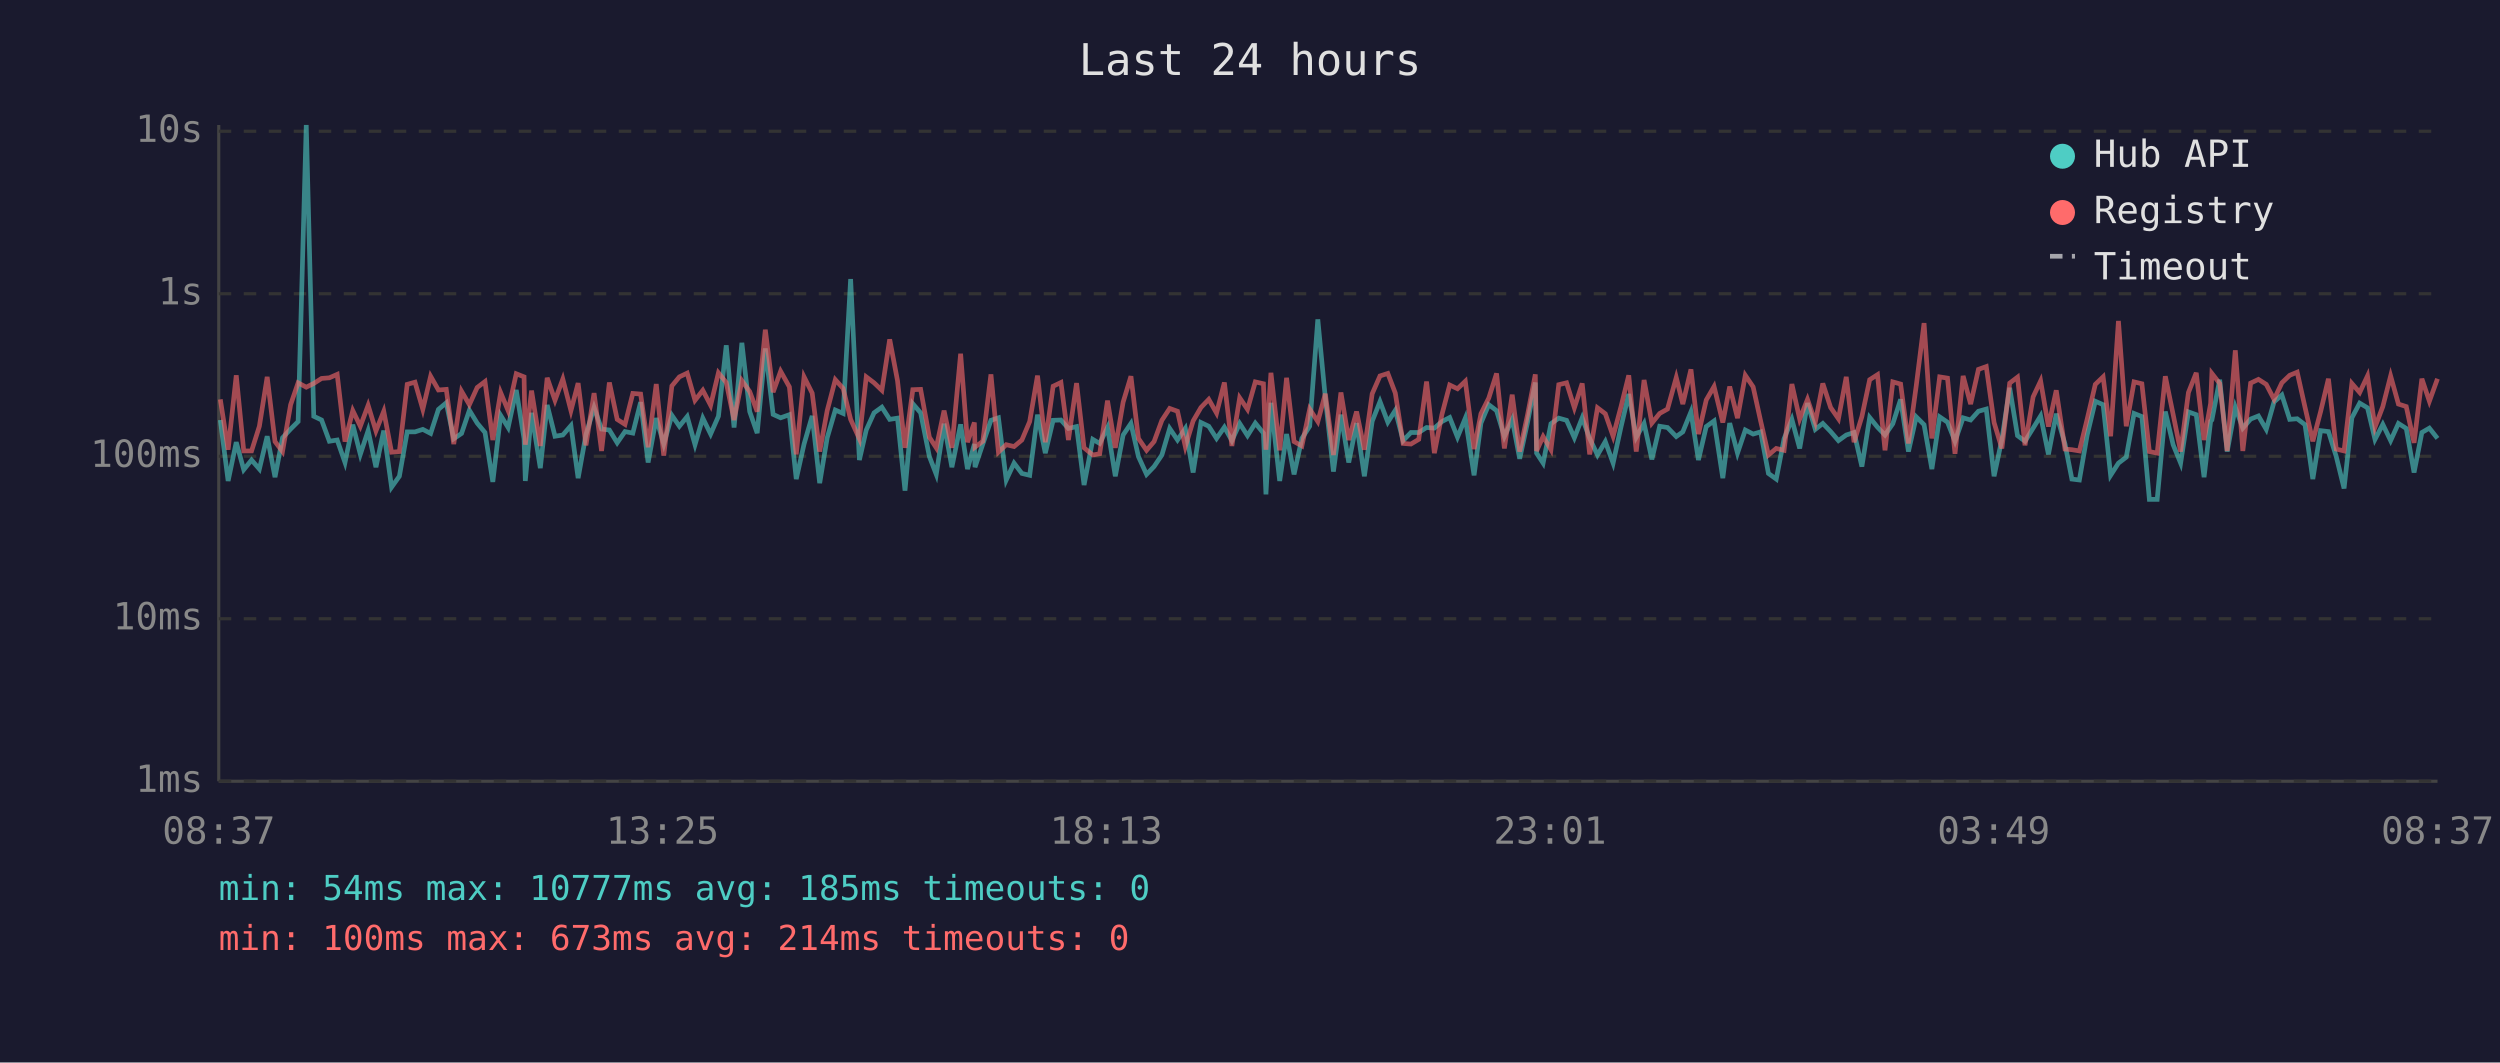
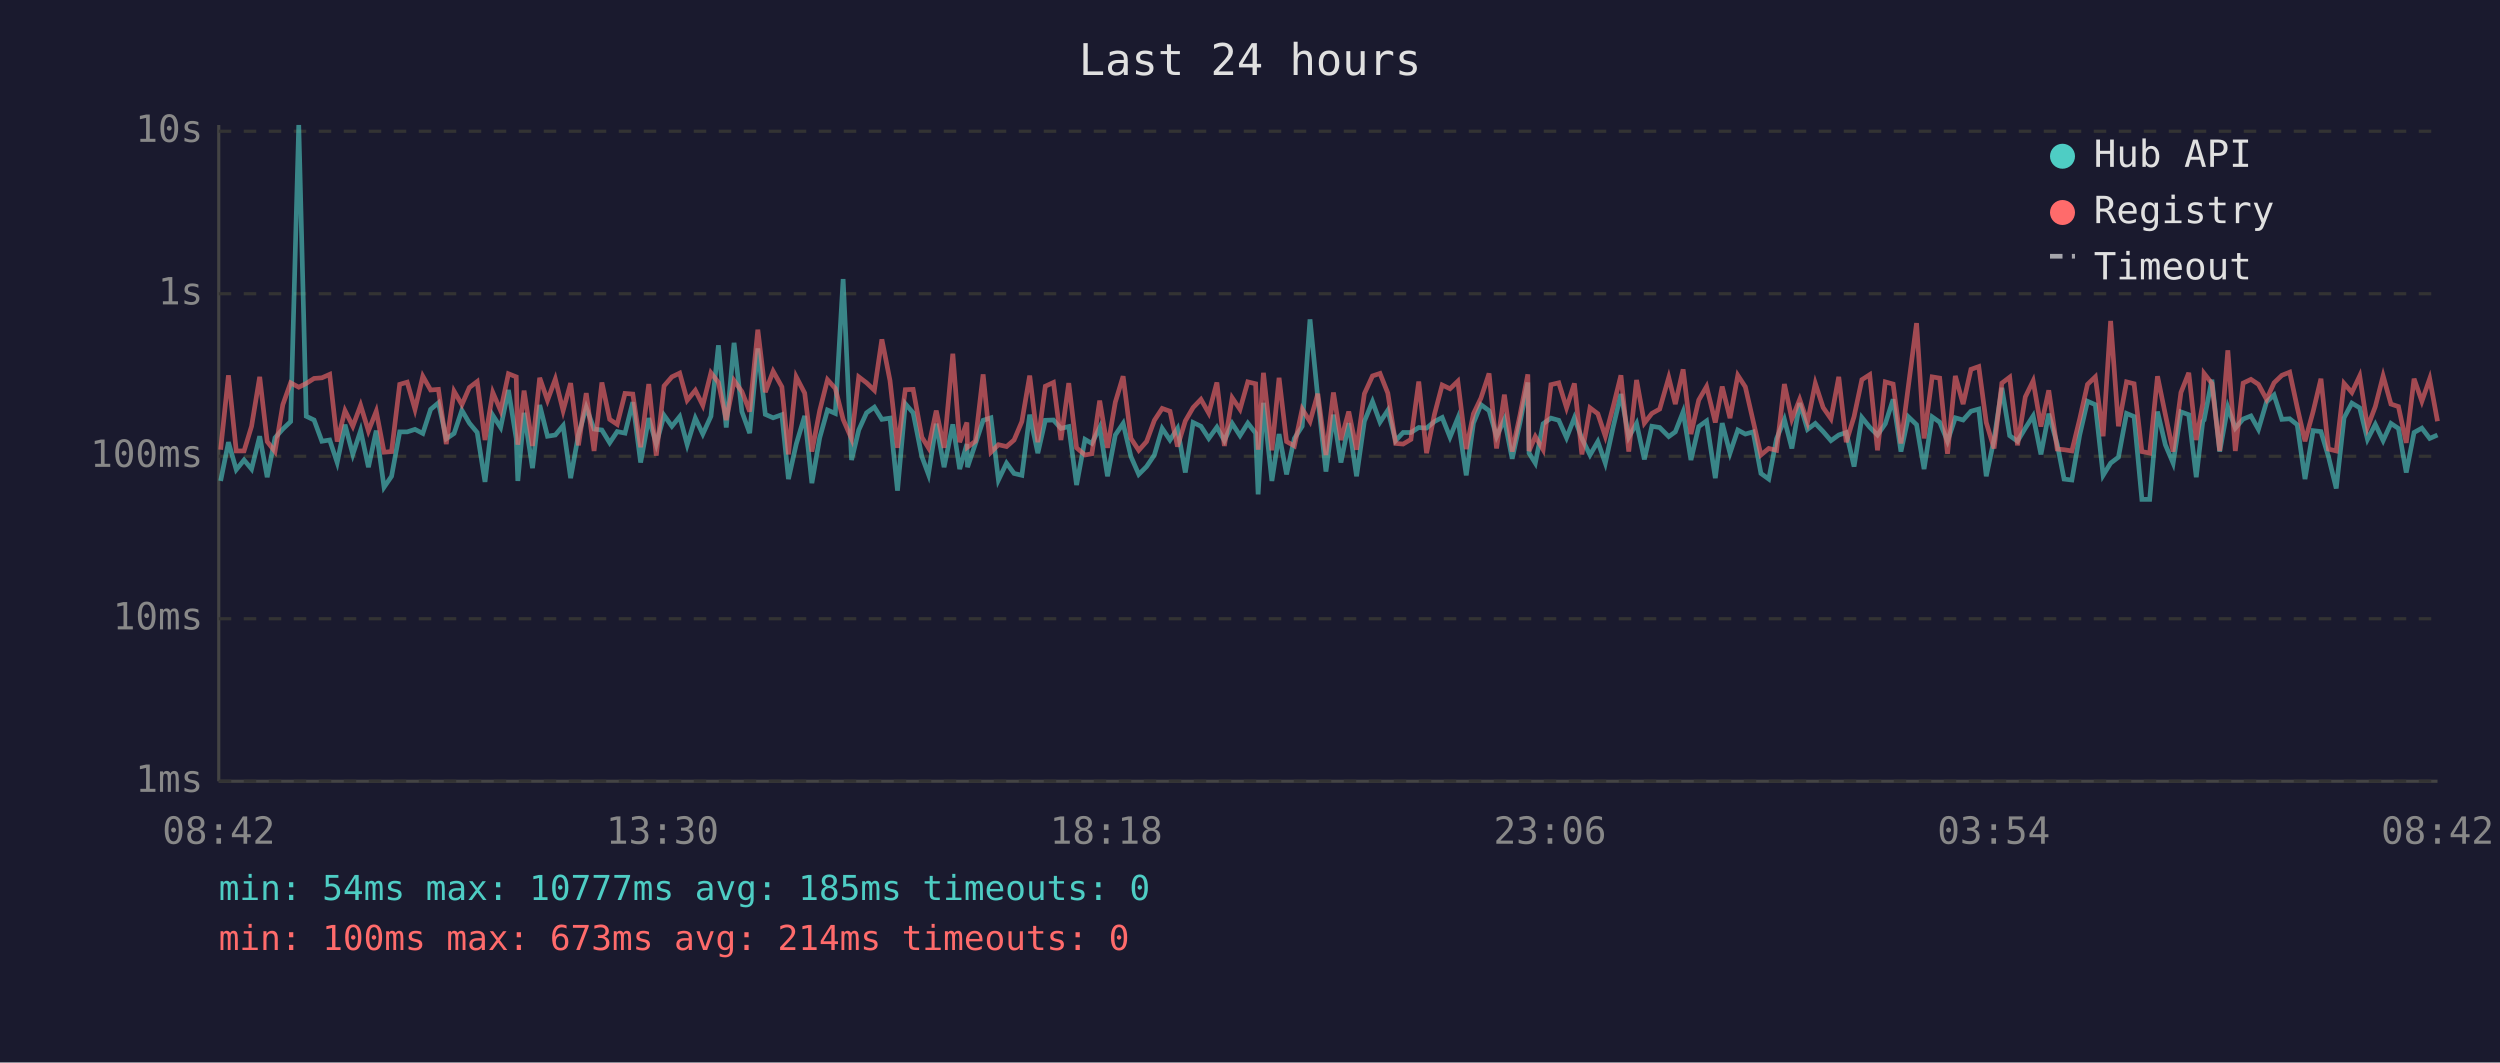
<svg xmlns="http://www.w3.org/2000/svg" viewBox="0 0 800 340" font-family="monospace" font-size="12">
  <rect width="800" height="340" fill="#1a1a2e" />
  <text x="400" y="24" fill="#e0e0e0" font-size="14" text-anchor="middle">Last 24 hours</text>
  <line x1="70" y1="40" x2="70" y2="250" stroke="#444" stroke-width="1" />
  <line x1="70" y1="250" x2="780" y2="250" stroke="#444" stroke-width="1" />
  <line x1="70" y1="250" x2="780" y2="250" stroke="#333" stroke-width="1" stroke-dasharray="4" />
  <text x="65" y="250" fill="#888" text-anchor="end" dominant-baseline="middle">1ms</text>
  <line x1="70" y1="198" x2="780" y2="198" stroke="#333" stroke-width="1" stroke-dasharray="4" />
  <text x="65" y="198" fill="#888" text-anchor="end" dominant-baseline="middle">10ms</text>
  <line x1="70" y1="146" x2="780" y2="146" stroke="#333" stroke-width="1" stroke-dasharray="4" />
  <text x="65" y="146" fill="#888" text-anchor="end" dominant-baseline="middle">100ms</text>
  <line x1="70" y1="94" x2="780" y2="94" stroke="#333" stroke-width="1" stroke-dasharray="4" />
  <text x="65" y="94" fill="#888" text-anchor="end" dominant-baseline="middle">1s</text>
  <line x1="70" y1="42" x2="780" y2="42" stroke="#333" stroke-width="1" stroke-dasharray="4" />
  <text x="65" y="42" fill="#888" text-anchor="end" dominant-baseline="middle">10s</text>
-   <text x="70" y="270" fill="#888" text-anchor="middle">08:37</text>
-   <text x="212" y="270" fill="#888" text-anchor="middle">13:25</text>
-   <text x="354" y="270" fill="#888" text-anchor="middle">18:13</text>
-   <text x="496" y="270" fill="#888" text-anchor="middle">23:01</text>
-   <text x="638" y="270" fill="#888" text-anchor="middle">03:49</text>
-   <text x="780" y="270" fill="#888" text-anchor="middle">08:37</text>
-   <polyline points="70.5,134.4 73.0,153.9 75.6,141.5 78.0,150.3 80.5,147.2 83.0,150.1 85.5,139.6 88.0,152.7 90.4,140.1 93.0,137.3 95.4,134.9 98.0,40.0 100.4,133.2 102.9,134.4 105.4,141.2 107.9,140.8 110.4,148.0 112.9,135.9 115.3,145.4 117.8,137.8 120.3,149.5 122.8,137.8 125.3,155.9 127.8,152.4 130.3,138.2 132.8,138.2 135.3,137.4 137.8,138.7 140.3,131.0 142.8,128.9 145.2,140.4 147.7,138.7 150.2,131.3 152.7,135.4 155.2,138.4 157.7,154.2 160.2,132.9 162.6,136.8 165.2,124.8 167.7,140.4 168.1,153.9 170.1,132.1 172.9,149.8 175.1,129.6 177.6,139.6 180.1,139.2 182.7,136.2 185.0,153.0 187.5,139.1 190.1,130.4 192.5,137.3 195.0,137.6 197.5,141.7 200.0,138.1 202.5,138.6 205.0,128.7 207.4,148.0 210.0,133.8 212.4,142.1 215.0,132.9 217.4,136.4 219.9,133.3 222.4,142.3 224.9,133.8 227.4,138.9 229.9,133.2 232.4,110.5 234.9,136.8 237.4,109.7 239.9,131.7 242.3,138.6 244.9,111.5 247.4,132.6 249.8,133.7 252.6,132.7 254.8,153.3 257.3,142.1 259.9,133.1 262.3,154.6 264.7,140.1 267.3,131.2 269.8,132.3 272.2,89.3 275.0,147.2 277.2,137.6 279.7,132.1 282.2,130.3 284.7,134.2 287.2,133.8 289.6,157.0 292.1,129.2 294.6,132.1 297.4,146.1 299.6,151.8 302.1,135.6 304.6,149.5 307.4,135.8 309.6,150.1 311.8,142.1 312.0,149.5 314.5,142.1 317.1,134.5 319.5,133.7 322.0,153.6 324.5,148.2 327.0,151.5 329.5,152.1 332.0,132.7 334.5,145.0 337.0,134.5 339.5,134.4 341.9,137.1 344.5,136.5 346.9,155.2 349.7,140.6 351.9,141.9 354.4,136.8 356.9,152.4 359.4,139.2 361.9,135.5 364.3,146.1 366.9,151.8 369.3,149.3 371.8,145.6 374.3,137.1 376.8,140.8 379.3,137.1 381.8,151.2 384.3,135.2 386.8,136.4 389.3,140.3 391.8,136.7 394.2,141.0 396.7,135.5 399.2,139.4 401.7,135.4 404.3,138.6 405.1,158.2 406.7,128.9 409.5,153.9 411.7,138.9 414.1,151.8 416.6,140.3 419.1,136.4 421.7,102.2 424.1,127.3 426.7,150.9 429.1,132.7 431.6,148.0 434.1,135.4 436.6,152.4 439.1,134.8 441.6,128.5 444.1,135.1 446.5,131.3 449.0,141.0 451.5,138.4 454.0,138.4 456.5,136.8 459.0,137.0 461.4,134.9 463.9,133.6 466.4,139.9 468.9,133.8 471.7,152.1 473.9,135.4 476.4,129.5 478.9,131.4 481.4,139.7 483.9,134.2 486.3,146.8 488.8,135.2 491.3,122.4 491.7,145.0 493.8,148.2 496.3,135.6 498.8,133.8 501.3,134.5 503.8,140.1 506.3,133.7 508.7,140.3 511.2,145.6 513.7,141.3 516.2,148.2 518.7,136.7 521.2,126.1 523.6,139.9 526.1,135.5 528.6,147.0 531.1,136.4 533.6,136.8 536.4,139.7 538.5,138.2 541.1,131.8 543.5,147.2 546.0,136.5 548.5,134.7 551.3,153.0 553.5,135.4 556.0,145.0 558.5,137.6 561.0,138.9 563.4,138.2 565.9,151.5 568.4,153.3 570.9,140.4 573.4,134.2 575.9,143.5 578.4,129.0 580.9,137.4 583.3,135.5 585.8,138.1 588.3,141.0 590.8,139.2 593.3,138.4 595.8,149.3 598.3,133.6 600.8,136.7 603.2,139.2 605.7,135.6 608.2,127.8 610.7,144.5 613.2,133.4 615.7,135.9 618.2,150.1 620.7,133.4 623.2,135.1 625.6,141.2 628.2,133.7 630.6,134.4 633.1,131.6 635.6,130.9 638.1,152.4 640.6,140.6 643.1,124.1 645.6,139.4 648.0,141.2 650.6,137.0 653.0,133.1 655.5,145.4 658.0,132.4 660.8,142.1 663.0,153.3 665.4,153.6 667.9,139.2 670.5,128.4 673.0,129.5 675.4,152.1 677.9,148.2 680.4,146.3 682.9,132.3 685.4,133.3 687.8,159.8 690.3,159.8 692.9,131.7 695.4,142.3 697.8,148.2 700.3,131.8 702.8,132.7 705.3,152.7 707.4,134.8 707.8,134.4 710.3,121.5 712.7,144.5 715.3,130.3 717.7,137.0 720.2,134.1 722.7,133.1 725.2,137.4 727.7,128.6 730.2,126.4 732.7,134.2 735.1,134.0 737.6,135.9 740.1,153.3 742.6,137.8 745.1,138.1 747.6,146.1 750.1,156.3 752.6,133.7 755.1,129.0 757.6,130.5 760.0,140.6 762.5,135.8 765.0,141.0 767.5,135.5 770.0,137.1 772.5,151.2 775.0,138.4 777.4,137.0 780.0,140.3" fill="none" stroke="#4ecdc4" stroke-width="1.5" opacity="0.6" />
-   <polyline points="70.5,127.8 73.0,143.9 75.6,120.1 78.0,144.3 80.5,144.3 83.0,136.4 85.5,120.6 88.0,141.3 90.4,144.5 93.0,129.5 95.4,122.5 98.0,123.9 100.4,122.7 102.9,121.1 105.4,120.9 107.9,119.8 110.4,141.3 112.9,131.4 115.3,136.4 117.8,129.7 120.3,137.9 122.8,131.6 125.3,144.7 127.8,144.5 130.3,123.0 132.8,122.3 135.3,131.0 137.8,120.4 140.3,124.8 142.8,124.6 145.2,142.1 147.7,125.2 150.2,129.5 152.7,124.0 155.2,122.1 157.7,140.8 160.2,125.6 162.6,131.4 165.2,119.6 167.7,120.6 168.1,142.3 170.1,125.0 172.9,142.7 175.1,120.9 177.6,128.1 180.1,121.3 182.7,131.4 185.0,122.6 187.5,142.5 190.1,125.8 192.5,144.3 195.0,122.4 197.5,134.2 200.0,135.8 202.5,125.9 205.0,126.1 207.4,143.1 210.0,122.9 212.4,145.8 215.0,123.5 217.4,120.6 219.9,119.4 222.4,128.1 224.9,124.9 227.4,129.7 229.9,119.3 232.4,122.4 234.9,134.4 237.4,121.8 239.9,125.3 242.3,131.7 244.9,105.5 247.4,125.5 249.8,118.8 252.6,123.8 254.8,145.4 257.3,120.6 259.9,125.8 262.3,144.5 264.7,131.4 267.3,121.5 269.8,124.3 272.2,134.2 275.0,140.4 277.2,120.6 279.7,122.5 282.2,124.9 284.7,108.6 287.2,121.8 289.6,143.3 292.1,124.7 294.6,124.6 297.4,139.9 299.6,143.3 302.1,131.4 304.6,143.3 307.4,113.2 309.6,141.5 311.8,135.2 312.0,143.1 314.5,141.2 317.1,119.8 319.5,144.7 322.0,142.3 324.5,142.9 327.0,140.8 329.5,134.9 332.0,120.2 334.5,141.5 337.0,123.6 339.5,122.4 341.9,140.8 344.5,122.6 346.9,143.3 349.7,145.6 351.9,145.2 354.4,128.2 356.9,143.3 359.4,128.7 361.9,120.4 364.3,140.3 366.9,144.1 369.3,141.3 371.8,134.5 374.3,130.7 376.8,131.6 379.3,142.9 381.8,134.7 384.3,130.4 386.8,127.8 389.3,132.2 391.8,122.4 394.2,142.7 396.7,127.3 399.2,131.0 401.7,122.2 404.3,122.8 405.1,143.9 406.7,119.3 409.5,144.1 411.7,120.9 414.1,141.3 416.6,142.7 419.1,130.9 421.7,134.9 424.1,126.0 426.7,145.6 429.1,125.6 431.6,140.8 434.1,131.7 436.6,143.9 439.1,126.0 441.6,120.3 444.1,119.5 446.5,125.8 449.0,141.9 451.5,142.1 454.0,140.6 456.5,122.1 459.0,145.0 461.4,132.7 463.9,123.2 466.4,124.4 468.9,122.0 471.7,143.7 473.9,132.4 476.4,127.4 478.9,119.5 481.4,143.5 483.9,126.3 486.3,144.5 488.8,132.8 491.3,119.8 491.7,144.3 493.8,139.7 496.3,143.9 498.8,123.1 501.3,122.5 503.8,130.5 506.3,122.7 508.7,145.4 511.2,130.5 513.7,132.4 516.2,139.6 518.7,130.2 521.2,120.1 523.6,144.5 526.1,121.6 528.6,135.4 531.1,132.3 533.6,130.9 536.4,120.8 538.5,129.3 541.1,118.2 543.5,138.9 546.0,128.0 548.5,123.7 551.3,135.2 553.5,123.7 556.0,133.8 558.5,120.1 561.0,123.8 563.4,134.7 565.9,145.6 568.4,143.5 570.9,144.1 573.4,122.9 575.9,134.1 578.4,127.8 580.9,135.1 583.3,122.7 585.8,130.4 588.3,134.0 590.8,120.6 593.3,141.5 595.8,133.3 598.3,121.5 600.8,119.9 603.2,144.1 605.7,122.2 608.2,122.9 610.7,141.9 613.2,123.4 615.7,103.4 618.2,140.3 620.7,120.6 623.2,121.0 625.6,145.2 628.2,120.3 630.6,129.3 633.1,118.2 635.6,117.3 638.1,135.2 640.6,143.5 643.1,122.6 645.6,120.7 648.0,142.5 650.6,127.0 653.0,121.9 655.5,136.5 658.0,124.9 660.8,143.7 663.0,143.9 665.4,144.3 667.9,134.1 670.5,123.0 673.0,120.6 675.4,139.6 677.9,102.7 680.4,136.4 682.9,122.2 685.4,122.8 687.8,144.5 690.3,145.0 692.9,120.4 695.4,132.6 697.8,144.5 700.3,125.6 702.8,119.3 705.3,140.8 707.4,129.1 707.8,119.5 710.3,122.7 712.7,144.3 715.3,112.1 717.7,144.3 720.2,122.6 722.7,121.4 725.2,123.0 727.7,127.8 730.2,122.5 732.7,120.1 735.1,119.1 737.6,130.3 740.1,141.2 742.6,131.7 745.1,121.2 747.6,143.7 750.1,144.3 752.6,122.7 755.1,125.6 757.6,120.3 760.0,136.7 762.5,130.1 765.0,120.3 767.5,129.3 770.0,130.1 772.5,141.7 775.0,121.2 777.4,128.4 780.0,121.2" fill="none" stroke="#ff6b6b" stroke-width="1.5" opacity="0.6" />
+   <text x="70" y="270" fill="#888" text-anchor="middle">08:42</text>
+   <text x="212" y="270" fill="#888" text-anchor="middle">13:30</text>
+   <text x="354" y="270" fill="#888" text-anchor="middle">18:18</text>
+   <text x="496" y="270" fill="#888" text-anchor="middle">23:06</text>
+   <text x="638" y="270" fill="#888" text-anchor="middle">03:54</text>
+   <text x="780" y="270" fill="#888" text-anchor="middle">08:42</text>
+   <polyline points="70.6,153.9 73.1,141.5 75.6,150.3 78.1,147.2 80.5,150.1 83.1,139.6 85.5,152.7 88.0,140.1 90.5,137.3 93.0,134.9 95.6,40.0 98.0,133.2 100.5,134.4 103.0,141.2 105.5,140.8 107.9,148.0 110.4,135.9 112.9,145.4 115.4,137.8 117.9,149.5 120.4,137.8 122.9,155.9 125.3,152.4 127.9,138.2 130.3,138.2 132.8,137.4 135.3,138.7 137.8,131.0 140.3,128.9 142.8,140.4 145.3,138.7 147.8,131.3 150.2,135.4 152.7,138.4 155.2,154.2 157.7,132.9 160.2,136.8 162.7,124.8 165.2,140.4 165.7,153.9 167.7,132.1 170.4,149.8 172.7,129.6 175.2,139.6 177.7,139.2 180.2,136.2 182.6,153.0 185.1,139.1 187.6,130.4 190.1,137.3 192.6,137.6 195.1,141.7 197.5,138.1 200.0,138.6 202.5,128.7 205.0,148.0 207.6,133.8 210.0,142.1 212.5,132.9 215.0,136.4 217.5,133.3 219.9,142.3 222.5,133.8 224.9,138.9 227.5,133.2 229.9,110.5 232.4,136.8 234.9,109.7 237.4,131.7 239.9,138.6 242.5,111.5 244.9,132.6 247.4,133.7 250.2,132.7 252.3,153.3 254.8,142.1 257.5,133.1 259.8,154.6 262.3,140.1 264.8,131.2 267.3,132.3 269.8,89.3 272.5,147.2 274.8,137.6 277.3,132.1 279.8,130.3 282.2,134.2 284.8,133.8 287.2,157.0 289.7,129.2 292.2,132.1 295.0,146.1 297.1,151.8 299.6,135.6 302.1,149.5 304.9,135.8 307.1,150.1 309.4,142.1 309.6,149.5 312.1,142.1 314.6,134.5 317.1,133.7 319.5,153.6 322.1,148.2 324.5,151.5 327.0,152.1 329.5,132.7 332.1,145.0 334.5,134.5 337.1,134.4 339.5,137.1 342.0,136.5 344.5,155.2 347.2,140.6 349.4,141.9 351.9,136.8 354.4,152.4 356.9,139.2 359.4,135.5 361.9,146.1 364.4,151.8 366.9,149.3 369.4,145.6 371.9,137.1 374.4,140.8 376.8,137.1 379.3,151.2 381.8,135.2 384.3,136.4 386.8,140.3 389.4,136.7 391.8,141.0 394.3,135.5 396.8,139.4 399.3,135.4 401.8,138.6 402.6,158.2 404.3,128.9 407.0,153.9 409.3,138.9 411.7,151.8 414.2,140.3 416.7,136.4 419.2,102.2 421.7,127.3 424.3,150.9 426.7,132.7 429.1,148.0 431.6,135.4 434.1,152.4 436.6,134.8 439.2,128.5 441.6,135.1 444.1,131.3 446.6,141.0 449.0,138.4 451.5,138.4 454.0,136.8 456.5,137.0 459.0,134.9 461.5,133.6 464.0,139.9 466.5,133.8 469.2,152.1 471.5,135.4 473.9,129.5 476.5,131.4 478.9,139.7 481.4,134.2 483.9,146.8 486.4,135.2 488.9,122.4 489.3,145.0 491.3,148.2 493.8,135.6 496.3,133.8 498.8,134.5 501.3,140.1 503.8,133.7 506.2,140.3 508.8,145.6 511.3,141.3 513.7,148.2 516.2,136.7 518.7,126.1 521.2,139.9 523.7,135.5 526.2,147.0 528.6,136.4 531.1,136.8 534.0,139.7 536.1,138.2 538.6,131.8 541.1,147.2 543.6,136.5 546.1,134.7 548.9,153.0 551.1,135.4 553.6,145.0 556.1,137.6 558.5,138.9 561.0,138.2 563.5,151.5 566.0,153.3 568.5,140.4 571.0,134.2 573.4,143.5 575.9,129.0 578.4,137.4 580.9,135.5 583.4,138.1 585.9,141.0 588.4,139.2 590.8,138.4 593.3,149.3 595.8,133.6 598.3,136.7 600.8,139.2 603.3,135.6 605.8,127.8 608.3,144.5 610.7,133.4 613.3,135.9 615.7,150.1 618.3,133.4 620.7,135.1 623.2,141.2 625.7,133.7 628.2,134.4 630.7,131.6 633.2,130.9 635.6,152.4 638.1,140.6 640.6,124.1 643.1,139.4 645.6,141.2 648.1,137.0 650.6,133.1 653.1,145.4 655.6,132.4 658.3,142.1 660.5,153.3 663.0,153.6 665.5,139.2 668.0,128.4 670.5,129.5 673.0,152.1 675.4,148.2 677.9,146.3 680.5,132.3 682.9,133.3 685.4,159.8 687.9,159.8 690.4,131.7 692.9,142.3 695.4,148.2 697.9,131.8 700.4,132.7 702.8,152.7 704.9,134.8 705.3,134.4 707.8,121.5 710.3,144.5 712.9,130.3 715.3,137.0 717.8,134.1 720.3,133.1 722.7,137.4 725.3,128.6 727.7,126.4 730.2,134.2 732.7,134.0 735.1,135.9 737.6,153.3 740.2,137.8 742.7,138.1 745.1,146.1 747.6,156.3 750.1,133.7 752.6,129.0 755.1,130.5 757.6,140.6 760.1,135.8 762.6,141.0 765.1,135.5 767.5,137.1 770.0,151.2 772.5,138.4 775.0,137.0 777.5,140.3 780.0,139.2" fill="none" stroke="#4ecdc4" stroke-width="1.5" opacity="0.6" />
+   <polyline points="70.6,143.9 73.1,120.1 75.6,144.3 78.1,144.3 80.5,136.4 83.1,120.6 85.5,141.3 88.0,144.5 90.5,129.5 93.0,122.5 95.6,123.9 98.0,122.7 100.5,121.1 103.0,120.9 105.5,119.8 107.9,141.3 110.4,131.4 112.9,136.4 115.4,129.7 117.9,137.9 120.4,131.6 122.9,144.7 125.3,144.5 127.9,123.0 130.3,122.3 132.8,131.0 135.3,120.4 137.8,124.8 140.3,124.6 142.8,142.1 145.3,125.2 147.8,129.5 150.2,124.0 152.7,122.1 155.2,140.8 157.7,125.6 160.2,131.4 162.7,119.6 165.2,120.6 165.7,142.3 167.7,125.0 170.4,142.7 172.7,120.9 175.2,128.1 177.7,121.3 180.2,131.4 182.6,122.6 185.1,142.5 187.6,125.8 190.1,144.3 192.6,122.4 195.1,134.2 197.5,135.8 200.0,125.9 202.5,126.1 205.0,143.1 207.6,122.9 210.0,145.8 212.5,123.5 215.0,120.6 217.5,119.4 219.9,128.1 222.5,124.9 224.9,129.7 227.5,119.3 229.9,122.4 232.4,134.4 234.9,121.8 237.4,125.3 239.9,131.7 242.5,105.5 244.9,125.5 247.4,118.8 250.2,123.8 252.3,145.4 254.8,120.6 257.5,125.8 259.8,144.5 262.3,131.4 264.8,121.5 267.3,124.3 269.8,134.2 272.5,140.4 274.8,120.6 277.3,122.5 279.8,124.9 282.2,108.6 284.8,121.8 287.2,143.3 289.7,124.7 292.2,124.6 295.0,139.9 297.1,143.3 299.6,131.4 302.1,143.3 304.9,113.2 307.1,141.5 309.4,135.2 309.6,143.1 312.1,141.2 314.6,119.8 317.1,144.7 319.5,142.3 322.1,142.9 324.5,140.8 327.0,134.9 329.5,120.2 332.1,141.5 334.5,123.6 337.1,122.4 339.5,140.8 342.0,122.6 344.5,143.3 347.2,145.6 349.4,145.2 351.9,128.2 354.4,143.3 356.9,128.7 359.4,120.4 361.9,140.3 364.4,144.1 366.9,141.3 369.4,134.5 371.9,130.7 374.4,131.6 376.8,142.9 379.3,134.7 381.8,130.4 384.3,127.8 386.8,132.2 389.4,122.4 391.8,142.7 394.3,127.3 396.8,131.0 399.3,122.2 401.8,122.8 402.6,143.9 404.3,119.3 407.0,144.1 409.3,120.9 411.7,141.3 414.2,142.7 416.7,130.9 419.2,134.9 421.7,126.0 424.3,145.6 426.7,125.6 429.1,140.8 431.6,131.7 434.1,143.9 436.6,126.0 439.2,120.3 441.6,119.5 444.1,125.8 446.6,141.9 449.0,142.1 451.5,140.6 454.0,122.1 456.5,145.0 459.0,132.7 461.5,123.2 464.0,124.4 466.5,122.0 469.2,143.7 471.5,132.4 473.9,127.4 476.5,119.5 478.9,143.5 481.4,126.3 483.9,144.5 486.4,132.8 488.9,119.8 489.3,144.3 491.3,139.7 493.8,143.9 496.3,123.1 498.8,122.5 501.3,130.5 503.8,122.7 506.2,145.4 508.8,130.5 511.3,132.4 513.7,139.6 516.2,130.2 518.7,120.1 521.2,144.5 523.7,121.6 526.2,135.4 528.6,132.3 531.1,130.9 534.0,120.8 536.1,129.3 538.6,118.2 541.1,138.9 543.6,128.0 546.1,123.7 548.9,135.2 551.1,123.7 553.6,133.8 556.1,120.1 558.5,123.8 561.0,134.7 563.5,145.6 566.0,143.5 568.5,144.1 571.0,122.9 573.4,134.1 575.9,127.8 578.4,135.1 580.9,122.7 583.4,130.4 585.9,134.0 588.4,120.6 590.8,141.5 593.3,133.3 595.8,121.5 598.3,119.9 600.8,144.1 603.3,122.2 605.8,122.9 608.3,141.9 610.7,123.4 613.3,103.4 615.7,140.3 618.3,120.6 620.7,121.0 623.2,145.2 625.7,120.3 628.2,129.3 630.7,118.2 633.2,117.3 635.6,135.2 638.1,143.5 640.6,122.6 643.1,120.7 645.6,142.5 648.1,127.0 650.6,121.9 653.1,136.5 655.6,124.9 658.3,143.7 660.5,143.9 663.0,144.3 665.5,134.1 668.0,123.0 670.5,120.6 673.0,139.6 675.4,102.7 677.9,136.4 680.5,122.2 682.9,122.8 685.4,144.5 687.9,145.0 690.4,120.4 692.9,132.6 695.4,144.5 697.9,125.6 700.4,119.3 702.8,140.8 704.9,129.1 705.3,119.5 707.8,122.7 710.3,144.3 712.9,112.1 715.3,144.3 717.8,122.6 720.3,121.4 722.7,123.0 725.3,127.8 727.7,122.5 730.2,120.1 732.7,119.1 735.1,130.3 737.6,141.2 740.2,131.7 742.7,121.2 745.1,143.7 747.6,144.3 750.1,122.7 752.6,125.6 755.1,120.3 757.6,136.7 760.1,130.1 762.6,120.3 765.1,129.3 767.5,130.1 770.0,141.7 772.5,121.2 775.0,128.4 777.5,121.2 780.0,134.8" fill="none" stroke="#ff6b6b" stroke-width="1.5" opacity="0.6" />
  <circle cx="660" cy="50" r="4" fill="#4ecdc4" />
  <text x="670" y="50" fill="#e0e0e0" dominant-baseline="middle">Hub API</text>
  <circle cx="660" cy="68" r="4" fill="#ff6b6b" />
  <text x="670" y="68" fill="#e0e0e0" dominant-baseline="middle">Registry</text>
  <line x1="656" y1="82" x2="664" y2="82" stroke="#e0e0e0" stroke-width="1.5" stroke-dasharray="4,3" opacity="0.7" />
  <text x="670" y="86" fill="#e0e0e0" dominant-baseline="middle">Timeout</text>
  <text x="70" y="288" fill="#4ecdc4" font-size="11">min: 54ms  max: 10777ms  avg: 185ms  timeouts: 0</text>
  <text x="70" y="304" fill="#ff6b6b" font-size="11">min: 100ms  max: 673ms  avg: 214ms  timeouts: 0</text>
</svg>
